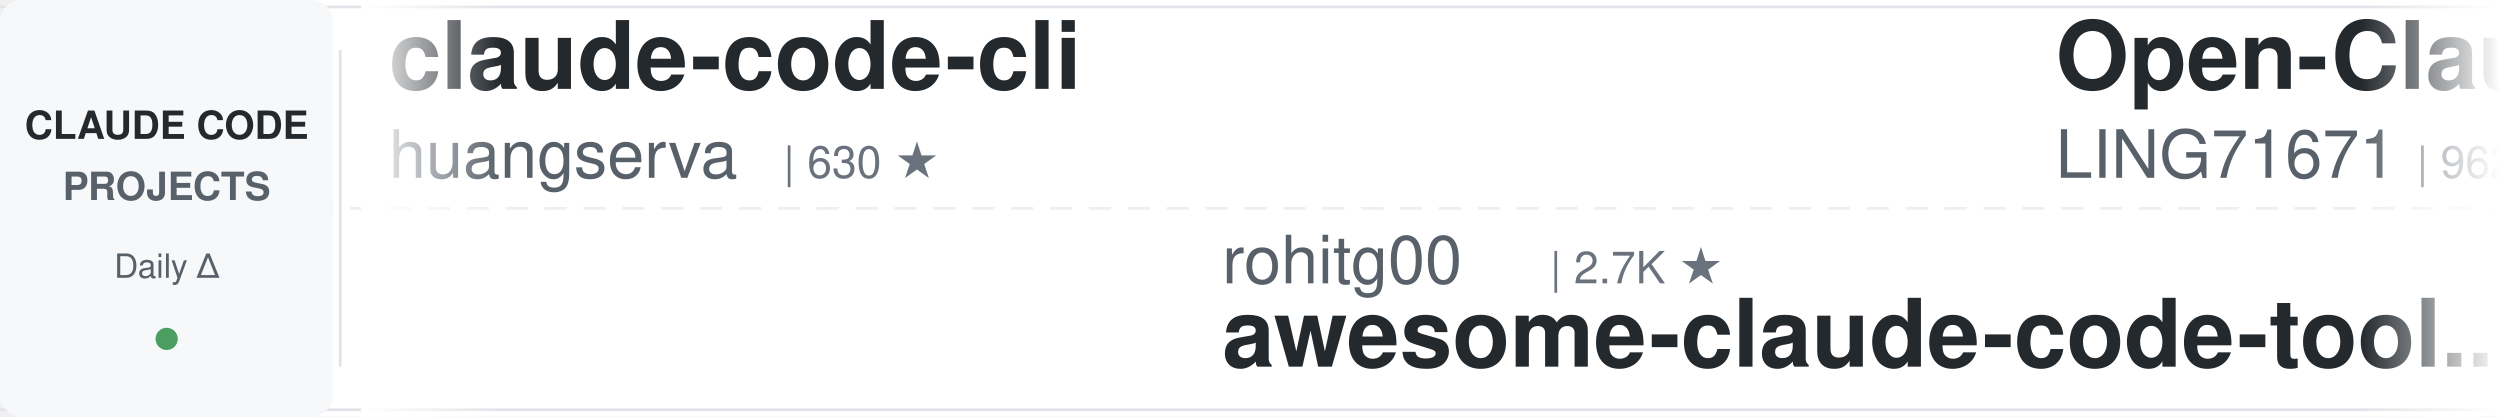
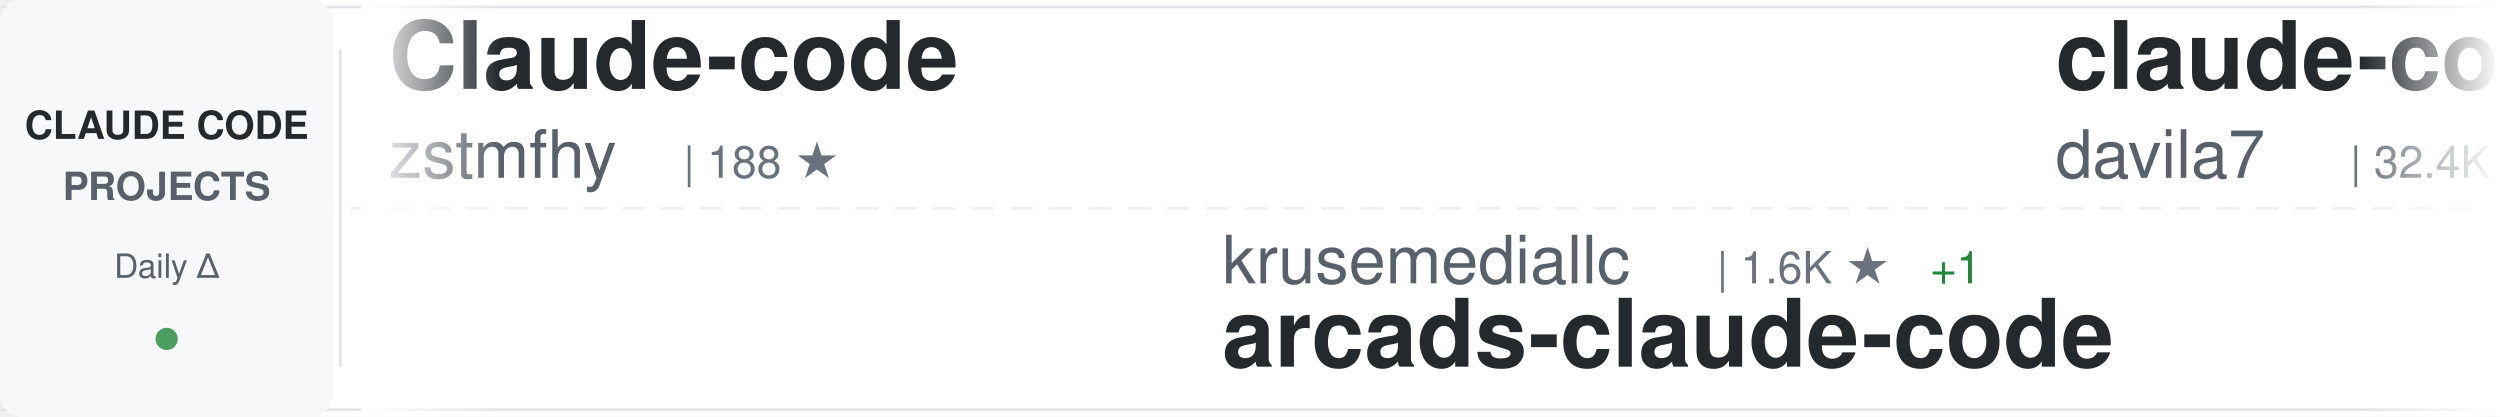
<svg xmlns="http://www.w3.org/2000/svg" width="900" height="150">
  <defs>
    <linearGradient id="awesomeLeftFade" x1="0%" y1="0%" x2="100%" y2="0%">
      <stop offset="0%" style="stop-color:#ffffff;stop-opacity:1" />
      <stop offset="100%" style="stop-color:#ffffff;stop-opacity:0" />
    </linearGradient>
    <linearGradient id="awesomeRightFade" x1="0%" y1="0%" x2="100%" y2="0%">
      <stop offset="0%" style="stop-color:#ffffff;stop-opacity:0" />
      <stop offset="100%" style="stop-color:#ffffff;stop-opacity:1" />
    </linearGradient>
  </defs>
  <rect width="900" height="150" fill="#ffffff" rx="8" />
  <rect x="0" y="2" width="900" height="1" fill="#e1e4e8" />
  <rect x="0" y="147" width="900" height="1" fill="#e1e4e8" />
  <line x1="0" y1="75" x2="900" y2="75" stroke="#e1e4e8" stroke-width="1" stroke-dasharray="8 6" opacity="0.6" />
  <rect x="0" y="0" width="120" height="150" fill="#f6f8fa" rx="8" />
  <text x="60" y="50" font-family="-apple-system, BlinkMacSystemFont, 'Segoe UI', Helvetica, Arial, sans-serif" font-size="14" font-weight="600" fill="#24292e" text-anchor="middle">CLAUDE CODE</text>
  <text x="60" y="72" font-family="-apple-system, BlinkMacSystemFont, 'Segoe UI', Helvetica, Arial, sans-serif" font-size="14" font-weight="600" fill="#586069" text-anchor="middle">PROJECTS</text>
  <text x="60" y="100" font-family="-apple-system, BlinkMacSystemFont, 'Segoe UI', Helvetica, Arial, sans-serif" font-size="12" font-weight="500" fill="#586069" text-anchor="middle">Daily Δ</text>
  <circle cx="60" cy="122" r="4" fill="#22863a" opacity="0.8" />
  <rect x="122" y="18" width="1" height="114" fill="#e1e4e8" />
  <clipPath id="awesomeTickerClip">
    <rect x="130" y="0" width="770" height="150" />
  </clipPath>
  <g clip-path="url(#awesomeTickerClip)">
    <g id="awesomeTickerItems">
      <animateTransform attributeName="transform" attributeType="XML" type="translate" from="0 0" to="-3000 0" dur="54s" repeatCount="indefinite" />
      <g transform="translate(0, 0)">
-         <text x="140" y="32" font-family="-apple-system, BlinkMacSystemFont, 'Segoe UI', Helvetica, Arial, sans-serif" font-size="34" font-weight="600" fill="#24292e">claude-code-cli</text>
-         <text x="140" y="64" font-family="-apple-system, BlinkMacSystemFont, 'Segoe UI', Helvetica, Arial, sans-serif" font-size="24" font-weight="400" fill="#586069">huangserva</text>
-         <text x="282" y="64" font-family="-apple-system, BlinkMacSystemFont, 'Segoe UI', Helvetica, Arial, sans-serif" font-size="16" font-weight="500" fill="#6a737d">| 630 ★</text>
+         <text x="140" y="32" font-family="-apple-system, BlinkMacSystemFont, 'Segoe UI', Helvetica, Arial, sans-serif" font-size="34" font-weight="600" fill="#24292e">Claude-code</text>
+         <text x="140" y="64" font-family="-apple-system, BlinkMacSystemFont, 'Segoe UI', Helvetica, Arial, sans-serif" font-size="24" font-weight="400" fill="#586069">zstmfhy</text>
+         <text x="246" y="64" font-family="-apple-system, BlinkMacSystemFont, 'Segoe UI', Helvetica, Arial, sans-serif" font-size="16" font-weight="500" fill="#6a737d">| 188 ★</text>
      </g>
      <g transform="translate(300, 0)">
-         <text x="140" y="102" font-family="-apple-system, BlinkMacSystemFont, 'Segoe UI', Helvetica, Arial, sans-serif" font-size="24" font-weight="400" fill="#586069">rohitg00</text>
-         <text x="258" y="102" font-family="-apple-system, BlinkMacSystemFont, 'Segoe UI', Helvetica, Arial, sans-serif" font-size="16" font-weight="500" fill="#6a737d">| 2.7K ★</text>
-         <text x="140" y="132" font-family="-apple-system, BlinkMacSystemFont, 'Segoe UI', Helvetica, Arial, sans-serif" font-size="34" font-weight="600" fill="#24292e">awesome-claude-code-tool...</text>
+         <text x="140" y="102" font-family="-apple-system, BlinkMacSystemFont, 'Segoe UI', Helvetica, Arial, sans-serif" font-size="24" font-weight="400" fill="#586069">krusemediallc</text>
+         <text x="318" y="102" font-family="-apple-system, BlinkMacSystemFont, 'Segoe UI', Helvetica, Arial, sans-serif" font-size="16" font-weight="500" fill="#6a737d">| 1.6K ★</text>
+         <text x="395" y="102" font-family="-apple-system, BlinkMacSystemFont, 'Segoe UI', Helvetica, Arial, sans-serif" font-size="16" font-weight="500" fill="#22863a"> +1</text>
+         <text x="140" y="132" font-family="-apple-system, BlinkMacSystemFont, 'Segoe UI', Helvetica, Arial, sans-serif" font-size="34" font-weight="600" fill="#24292e">arcads-claude-code</text>
      </g>
      <g transform="translate(600, 0)">
-         <text x="140" y="32" font-family="-apple-system, BlinkMacSystemFont, 'Segoe UI', Helvetica, Arial, sans-serif" font-size="34" font-weight="600" fill="#24292e">Open-ClaudeCode</text>
-         <text x="140" y="64" font-family="-apple-system, BlinkMacSystemFont, 'Segoe UI', Helvetica, Arial, sans-serif" font-size="24" font-weight="400" fill="#586069">LING71671</text>
-         <text x="270" y="64" font-family="-apple-system, BlinkMacSystemFont, 'Segoe UI', Helvetica, Arial, sans-serif" font-size="16" font-weight="500" fill="#6a737d">| 962 ★</text>
+         <text x="140" y="32" font-family="-apple-system, BlinkMacSystemFont, 'Segoe UI', Helvetica, Arial, sans-serif" font-size="34" font-weight="600" fill="#24292e">claude-code-templates</text>
+         <text x="140" y="64" font-family="-apple-system, BlinkMacSystemFont, 'Segoe UI', Helvetica, Arial, sans-serif" font-size="24" font-weight="400" fill="#586069">davila7</text>
+         <text x="246" y="64" font-family="-apple-system, BlinkMacSystemFont, 'Segoe UI', Helvetica, Arial, sans-serif" font-size="16" font-weight="500" fill="#6a737d">| 32.4K ★</text>
+         <text x="332" y="64" font-family="-apple-system, BlinkMacSystemFont, 'Segoe UI', Helvetica, Arial, sans-serif" font-size="16" font-weight="500" fill="#22863a"> +7</text>
      </g>
      <g transform="translate(900, 0)">
-         <text x="140" y="102" font-family="-apple-system, BlinkMacSystemFont, 'Segoe UI', Helvetica, Arial, sans-serif" font-size="24" font-weight="400" fill="#586069">multica-ai</text>
-         <text x="282" y="102" font-family="-apple-system, BlinkMacSystemFont, 'Segoe UI', Helvetica, Arial, sans-serif" font-size="16" font-weight="500" fill="#6a737d">| 216.7K ★</text>
-         <text x="377" y="102" font-family="-apple-system, BlinkMacSystemFont, 'Segoe UI', Helvetica, Arial, sans-serif" font-size="16" font-weight="500" fill="#22863a"> +29</text>
-         <text x="140" y="132" font-family="-apple-system, BlinkMacSystemFont, 'Segoe UI', Helvetica, Arial, sans-serif" font-size="34" font-weight="600" fill="#24292e">andrej-karpathy-skills</text>
+         <text x="140" y="102" font-family="-apple-system, BlinkMacSystemFont, 'Segoe UI', Helvetica, Arial, sans-serif" font-size="24" font-weight="400" fill="#586069">diet103</text>
+         <text x="246" y="102" font-family="-apple-system, BlinkMacSystemFont, 'Segoe UI', Helvetica, Arial, sans-serif" font-size="16" font-weight="500" fill="#6a737d">| 10.0K ★</text>
+         <text x="140" y="132" font-family="-apple-system, BlinkMacSystemFont, 'Segoe UI', Helvetica, Arial, sans-serif" font-size="34" font-weight="600" fill="#24292e">claude-code-infrastructu...</text>
      </g>
      <g transform="translate(1200, 0)">
-         <text x="140" y="32" font-family="-apple-system, BlinkMacSystemFont, 'Segoe UI', Helvetica, Arial, sans-serif" font-size="34" font-weight="600" fill="#24292e">claude-code-showcase</text>
-         <text x="140" y="64" font-family="-apple-system, BlinkMacSystemFont, 'Segoe UI', Helvetica, Arial, sans-serif" font-size="24" font-weight="400" fill="#586069">ChrisWiles</text>
-         <text x="282" y="64" font-family="-apple-system, BlinkMacSystemFont, 'Segoe UI', Helvetica, Arial, sans-serif" font-size="16" font-weight="500" fill="#6a737d">| 6.1K ★</text>
+         <text x="140" y="32" font-family="-apple-system, BlinkMacSystemFont, 'Segoe UI', Helvetica, Arial, sans-serif" font-size="34" font-weight="600" fill="#24292e">claude-code-source-code</text>
+         <text x="140" y="64" font-family="-apple-system, BlinkMacSystemFont, 'Segoe UI', Helvetica, Arial, sans-serif" font-size="24" font-weight="400" fill="#586069">777genius</text>
+         <text x="270" y="64" font-family="-apple-system, BlinkMacSystemFont, 'Segoe UI', Helvetica, Arial, sans-serif" font-size="16" font-weight="500" fill="#6a737d">| 933 ★</text>
      </g>
      <g transform="translate(1500, 0)">
-         <text x="140" y="102" font-family="-apple-system, BlinkMacSystemFont, 'Segoe UI', Helvetica, Arial, sans-serif" font-size="24" font-weight="400" fill="#586069">fazxes</text>
-         <text x="234" y="102" font-family="-apple-system, BlinkMacSystemFont, 'Segoe UI', Helvetica, Arial, sans-serif" font-size="16" font-weight="500" fill="#6a737d">| 245 ★</text>
-         <text x="140" y="132" font-family="-apple-system, BlinkMacSystemFont, 'Segoe UI', Helvetica, Arial, sans-serif" font-size="34" font-weight="600" fill="#24292e">Claude-code</text>
+         <text x="140" y="102" font-family="-apple-system, BlinkMacSystemFont, 'Segoe UI', Helvetica, Arial, sans-serif" font-size="24" font-weight="400" fill="#586069">hangsman</text>
+         <text x="258" y="102" font-family="-apple-system, BlinkMacSystemFont, 'Segoe UI', Helvetica, Arial, sans-serif" font-size="16" font-weight="500" fill="#6a737d">| 797 ★</text>
+         <text x="140" y="132" font-family="-apple-system, BlinkMacSystemFont, 'Segoe UI', Helvetica, Arial, sans-serif" font-size="34" font-weight="600" fill="#24292e">claude-code-source</text>
      </g>
      <g transform="translate(1800, 0)">
-         <text x="140" y="32" font-family="-apple-system, BlinkMacSystemFont, 'Segoe UI', Helvetica, Arial, sans-serif" font-size="34" font-weight="600" fill="#24292e">everything-claude-code</text>
-         <text x="140" y="64" font-family="-apple-system, BlinkMacSystemFont, 'Segoe UI', Helvetica, Arial, sans-serif" font-size="24" font-weight="400" fill="#586069">WorldFlowAI</text>
-         <text x="294" y="64" font-family="-apple-system, BlinkMacSystemFont, 'Segoe UI', Helvetica, Arial, sans-serif" font-size="16" font-weight="500" fill="#6a737d">| 4.0K ★</text>
-         <text x="371" y="64" font-family="-apple-system, BlinkMacSystemFont, 'Segoe UI', Helvetica, Arial, sans-serif" font-size="16" font-weight="500" fill="#22863a"> +21</text>
+         <text x="140" y="32" font-family="-apple-system, BlinkMacSystemFont, 'Segoe UI', Helvetica, Arial, sans-serif" font-size="34" font-weight="600" fill="#24292e">claude-code-workflows</text>
+         <text x="140" y="64" font-family="-apple-system, BlinkMacSystemFont, 'Segoe UI', Helvetica, Arial, sans-serif" font-size="24" font-weight="400" fill="#586069">OneRedOak</text>
+         <text x="270" y="64" font-family="-apple-system, BlinkMacSystemFont, 'Segoe UI', Helvetica, Arial, sans-serif" font-size="16" font-weight="500" fill="#6a737d">| 3.9K ★</text>
      </g>
      <g transform="translate(2100, 0)">
        <text x="140" y="102" font-family="-apple-system, BlinkMacSystemFont, 'Segoe UI', Helvetica, Arial, sans-serif" font-size="24" font-weight="400" fill="#586069">ponponon</text>
        <text x="258" y="102" font-family="-apple-system, BlinkMacSystemFont, 'Segoe UI', Helvetica, Arial, sans-serif" font-size="16" font-weight="500" fill="#6a737d">| 2.3K ★</text>
        <text x="140" y="132" font-family="-apple-system, BlinkMacSystemFont, 'Segoe UI', Helvetica, Arial, sans-serif" font-size="34" font-weight="600" fill="#24292e">claude_code_src</text>
      </g>
      <g transform="translate(2400, 0)">
-         <text x="140" y="32" font-family="-apple-system, BlinkMacSystemFont, 'Segoe UI', Helvetica, Arial, sans-serif" font-size="34" font-weight="600" fill="#24292e">claude-code-workflows</text>
-         <text x="140" y="64" font-family="-apple-system, BlinkMacSystemFont, 'Segoe UI', Helvetica, Arial, sans-serif" font-size="24" font-weight="400" fill="#586069">OneRedOak</text>
-         <text x="270" y="64" font-family="-apple-system, BlinkMacSystemFont, 'Segoe UI', Helvetica, Arial, sans-serif" font-size="16" font-weight="500" fill="#6a737d">| 3.9K ★</text>
+         <text x="140" y="32" font-family="-apple-system, BlinkMacSystemFont, 'Segoe UI', Helvetica, Arial, sans-serif" font-size="34" font-weight="600" fill="#24292e">claude-code-system-promp...</text>
+         <text x="140" y="64" font-family="-apple-system, BlinkMacSystemFont, 'Segoe UI', Helvetica, Arial, sans-serif" font-size="24" font-weight="400" fill="#586069">Piebald-AI</text>
+         <text x="282" y="64" font-family="-apple-system, BlinkMacSystemFont, 'Segoe UI', Helvetica, Arial, sans-serif" font-size="16" font-weight="500" fill="#6a737d">| 12.8K ★</text>
+         <text x="368" y="64" font-family="-apple-system, BlinkMacSystemFont, 'Segoe UI', Helvetica, Arial, sans-serif" font-size="16" font-weight="500" fill="#22863a"> +2</text>
      </g>
      <g transform="translate(2700, 0)">
-         <text x="140" y="102" font-family="-apple-system, BlinkMacSystemFont, 'Segoe UI', Helvetica, Arial, sans-serif" font-size="24" font-weight="400" fill="#586069">VoltAgent</text>
-         <text x="270" y="102" font-family="-apple-system, BlinkMacSystemFont, 'Segoe UI', Helvetica, Arial, sans-serif" font-size="16" font-weight="500" fill="#6a737d">| 25.5K ★</text>
-         <text x="356" y="102" font-family="-apple-system, BlinkMacSystemFont, 'Segoe UI', Helvetica, Arial, sans-serif" font-size="16" font-weight="500" fill="#22863a"> +3</text>
-         <text x="140" y="132" font-family="-apple-system, BlinkMacSystemFont, 'Segoe UI', Helvetica, Arial, sans-serif" font-size="34" font-weight="600" fill="#24292e">awesome-claude-code-suba...</text>
+         <text x="140" y="102" font-family="-apple-system, BlinkMacSystemFont, 'Segoe UI', Helvetica, Arial, sans-serif" font-size="24" font-weight="400" fill="#586069">musistudio</text>
+         <text x="282" y="102" font-family="-apple-system, BlinkMacSystemFont, 'Segoe UI', Helvetica, Arial, sans-serif" font-size="16" font-weight="500" fill="#6a737d">| 37.5K ★</text>
+         <text x="368" y="102" font-family="-apple-system, BlinkMacSystemFont, 'Segoe UI', Helvetica, Arial, sans-serif" font-size="16" font-weight="500" fill="#22863a"> +13</text>
+         <text x="140" y="132" font-family="-apple-system, BlinkMacSystemFont, 'Segoe UI', Helvetica, Arial, sans-serif" font-size="34" font-weight="600" fill="#24292e">claude-code-router</text>
      </g>
      <g transform="translate(3000, 0)">
-         <text x="140" y="32" font-family="-apple-system, BlinkMacSystemFont, 'Segoe UI', Helvetica, Arial, sans-serif" font-size="34" font-weight="600" fill="#24292e">claude-code-cli</text>
-         <text x="140" y="64" font-family="-apple-system, BlinkMacSystemFont, 'Segoe UI', Helvetica, Arial, sans-serif" font-size="24" font-weight="400" fill="#586069">huangserva</text>
-         <text x="282" y="64" font-family="-apple-system, BlinkMacSystemFont, 'Segoe UI', Helvetica, Arial, sans-serif" font-size="16" font-weight="500" fill="#6a737d">| 630 ★</text>
+         <text x="140" y="32" font-family="-apple-system, BlinkMacSystemFont, 'Segoe UI', Helvetica, Arial, sans-serif" font-size="34" font-weight="600" fill="#24292e">Claude-code</text>
+         <text x="140" y="64" font-family="-apple-system, BlinkMacSystemFont, 'Segoe UI', Helvetica, Arial, sans-serif" font-size="24" font-weight="400" fill="#586069">zstmfhy</text>
+         <text x="246" y="64" font-family="-apple-system, BlinkMacSystemFont, 'Segoe UI', Helvetica, Arial, sans-serif" font-size="16" font-weight="500" fill="#6a737d">| 188 ★</text>
      </g>
      <g transform="translate(3300, 0)">
-         <text x="140" y="102" font-family="-apple-system, BlinkMacSystemFont, 'Segoe UI', Helvetica, Arial, sans-serif" font-size="24" font-weight="400" fill="#586069">rohitg00</text>
-         <text x="258" y="102" font-family="-apple-system, BlinkMacSystemFont, 'Segoe UI', Helvetica, Arial, sans-serif" font-size="16" font-weight="500" fill="#6a737d">| 2.7K ★</text>
-         <text x="140" y="132" font-family="-apple-system, BlinkMacSystemFont, 'Segoe UI', Helvetica, Arial, sans-serif" font-size="34" font-weight="600" fill="#24292e">awesome-claude-code-tool...</text>
+         <text x="140" y="102" font-family="-apple-system, BlinkMacSystemFont, 'Segoe UI', Helvetica, Arial, sans-serif" font-size="24" font-weight="400" fill="#586069">krusemediallc</text>
+         <text x="318" y="102" font-family="-apple-system, BlinkMacSystemFont, 'Segoe UI', Helvetica, Arial, sans-serif" font-size="16" font-weight="500" fill="#6a737d">| 1.6K ★</text>
+         <text x="395" y="102" font-family="-apple-system, BlinkMacSystemFont, 'Segoe UI', Helvetica, Arial, sans-serif" font-size="16" font-weight="500" fill="#22863a"> +1</text>
+         <text x="140" y="132" font-family="-apple-system, BlinkMacSystemFont, 'Segoe UI', Helvetica, Arial, sans-serif" font-size="34" font-weight="600" fill="#24292e">arcads-claude-code</text>
      </g>
      <g transform="translate(3600, 0)">
-         <text x="140" y="32" font-family="-apple-system, BlinkMacSystemFont, 'Segoe UI', Helvetica, Arial, sans-serif" font-size="34" font-weight="600" fill="#24292e">Open-ClaudeCode</text>
-         <text x="140" y="64" font-family="-apple-system, BlinkMacSystemFont, 'Segoe UI', Helvetica, Arial, sans-serif" font-size="24" font-weight="400" fill="#586069">LING71671</text>
-         <text x="270" y="64" font-family="-apple-system, BlinkMacSystemFont, 'Segoe UI', Helvetica, Arial, sans-serif" font-size="16" font-weight="500" fill="#6a737d">| 962 ★</text>
+         <text x="140" y="32" font-family="-apple-system, BlinkMacSystemFont, 'Segoe UI', Helvetica, Arial, sans-serif" font-size="34" font-weight="600" fill="#24292e">claude-code-templates</text>
+         <text x="140" y="64" font-family="-apple-system, BlinkMacSystemFont, 'Segoe UI', Helvetica, Arial, sans-serif" font-size="24" font-weight="400" fill="#586069">davila7</text>
+         <text x="246" y="64" font-family="-apple-system, BlinkMacSystemFont, 'Segoe UI', Helvetica, Arial, sans-serif" font-size="16" font-weight="500" fill="#6a737d">| 32.4K ★</text>
+         <text x="332" y="64" font-family="-apple-system, BlinkMacSystemFont, 'Segoe UI', Helvetica, Arial, sans-serif" font-size="16" font-weight="500" fill="#22863a"> +7</text>
      </g>
      <g transform="translate(3900, 0)">
-         <text x="140" y="102" font-family="-apple-system, BlinkMacSystemFont, 'Segoe UI', Helvetica, Arial, sans-serif" font-size="24" font-weight="400" fill="#586069">multica-ai</text>
-         <text x="282" y="102" font-family="-apple-system, BlinkMacSystemFont, 'Segoe UI', Helvetica, Arial, sans-serif" font-size="16" font-weight="500" fill="#6a737d">| 216.7K ★</text>
-         <text x="377" y="102" font-family="-apple-system, BlinkMacSystemFont, 'Segoe UI', Helvetica, Arial, sans-serif" font-size="16" font-weight="500" fill="#22863a"> +29</text>
-         <text x="140" y="132" font-family="-apple-system, BlinkMacSystemFont, 'Segoe UI', Helvetica, Arial, sans-serif" font-size="34" font-weight="600" fill="#24292e">andrej-karpathy-skills</text>
+         <text x="140" y="102" font-family="-apple-system, BlinkMacSystemFont, 'Segoe UI', Helvetica, Arial, sans-serif" font-size="24" font-weight="400" fill="#586069">diet103</text>
+         <text x="246" y="102" font-family="-apple-system, BlinkMacSystemFont, 'Segoe UI', Helvetica, Arial, sans-serif" font-size="16" font-weight="500" fill="#6a737d">| 10.0K ★</text>
+         <text x="140" y="132" font-family="-apple-system, BlinkMacSystemFont, 'Segoe UI', Helvetica, Arial, sans-serif" font-size="34" font-weight="600" fill="#24292e">claude-code-infrastructu...</text>
      </g>
    </g>
  </g>
  <rect x="130" y="0" width="50" height="150" fill="url(#awesomeLeftFade)" />
  <rect x="850" y="0" width="50" height="150" fill="url(#awesomeRightFade)" />
</svg>
